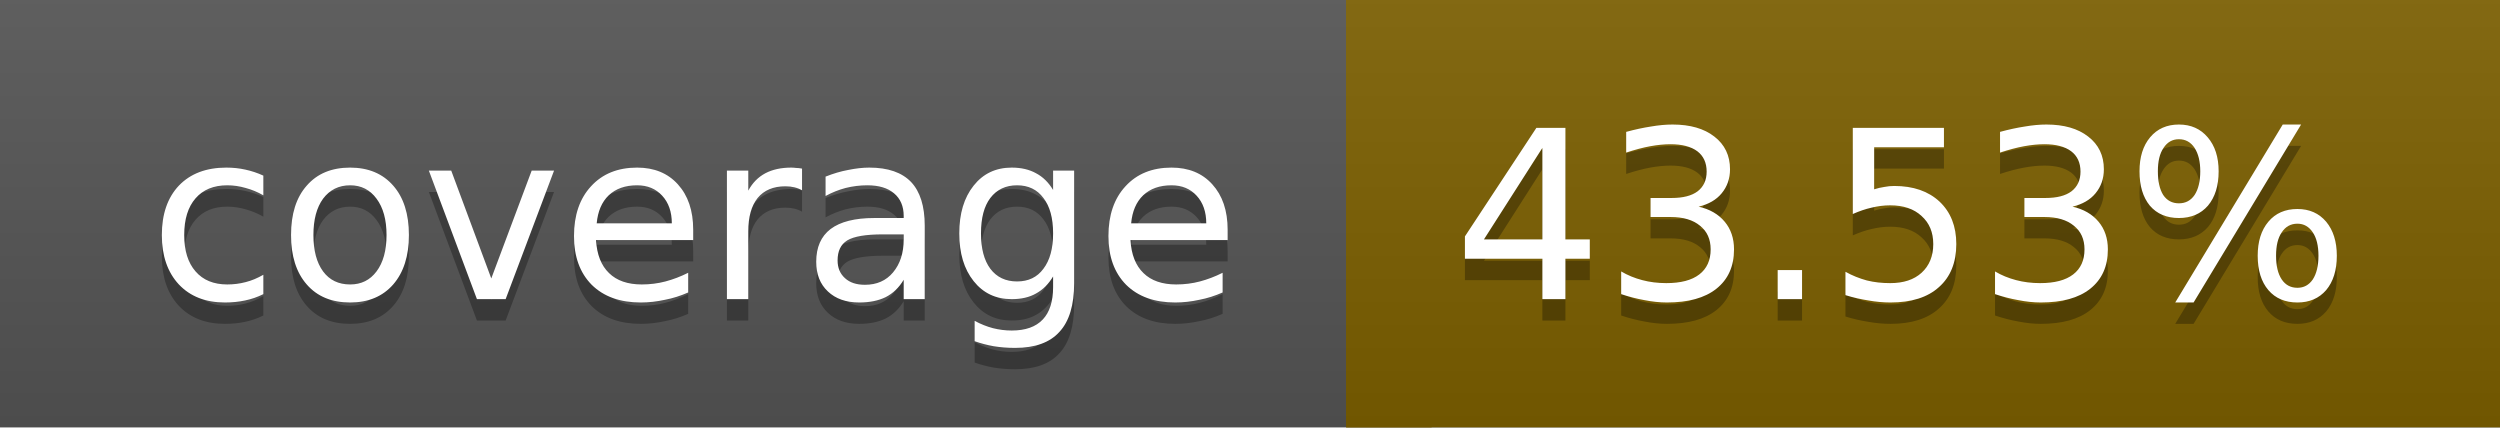
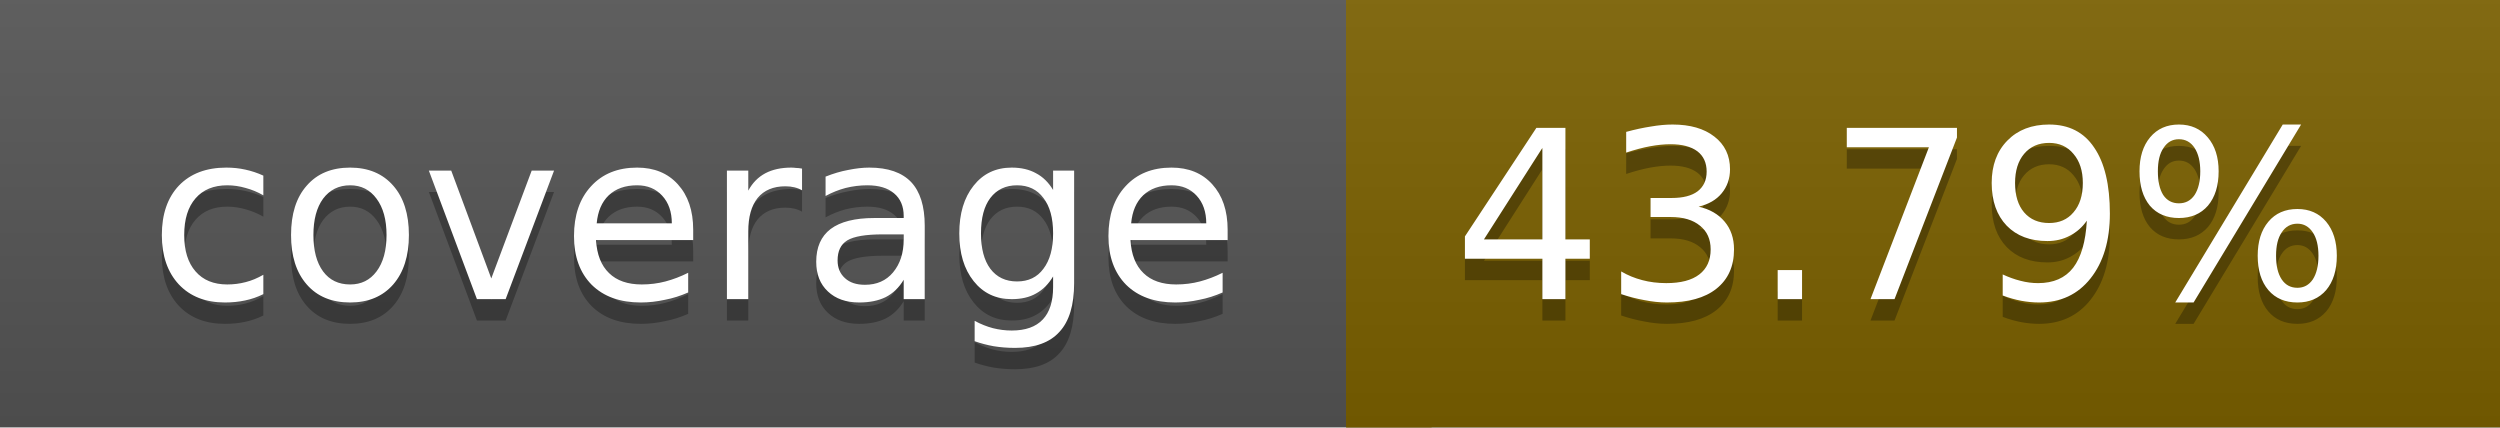
<svg xmlns="http://www.w3.org/2000/svg" width="117" height="20">
  <linearGradient id="a" x2="0" y2="100%">
    <stop offset="0" stop-color="#bbb" stop-opacity=".1" />
    <stop offset="1" stop-opacity=".1" />
  </linearGradient>
  <rect rx="0" width="117" height="20" fill="#555" />
-   <rect rx="0" x="63" width="54" height="20" fill="#7d6000" />
-   <path fill="#7d6000" d="M63 0h4v20h-4z" />
+   <rect rx="0" x="63" width="54" height="20" fill="#7c6100" />
+   <path fill="#7c6100" d="M63 0h4v20h-4z" />
  <rect rx="0" width="117" height="20" fill="url(#a)" />
  <g fill="#fff" text-anchor="middle" font-family="DejaVu Sans,Verdana,Geneva,sans-serif" font-size="11">
    <text x="32.5" y="15" fill="#010101" fill-opacity=".3">coverage</text>
    <text x="32.5" y="14">coverage</text>
-     <text x="89" y="15" fill="#010101" fill-opacity=".3">43.53%</text>
-     <text x="89" y="14">43.53%</text>
+     <text x="89" y="15" fill="#010101" fill-opacity=".3">43.79%</text>
+     <text x="89" y="14">43.79%</text>
  </g>
</svg>
